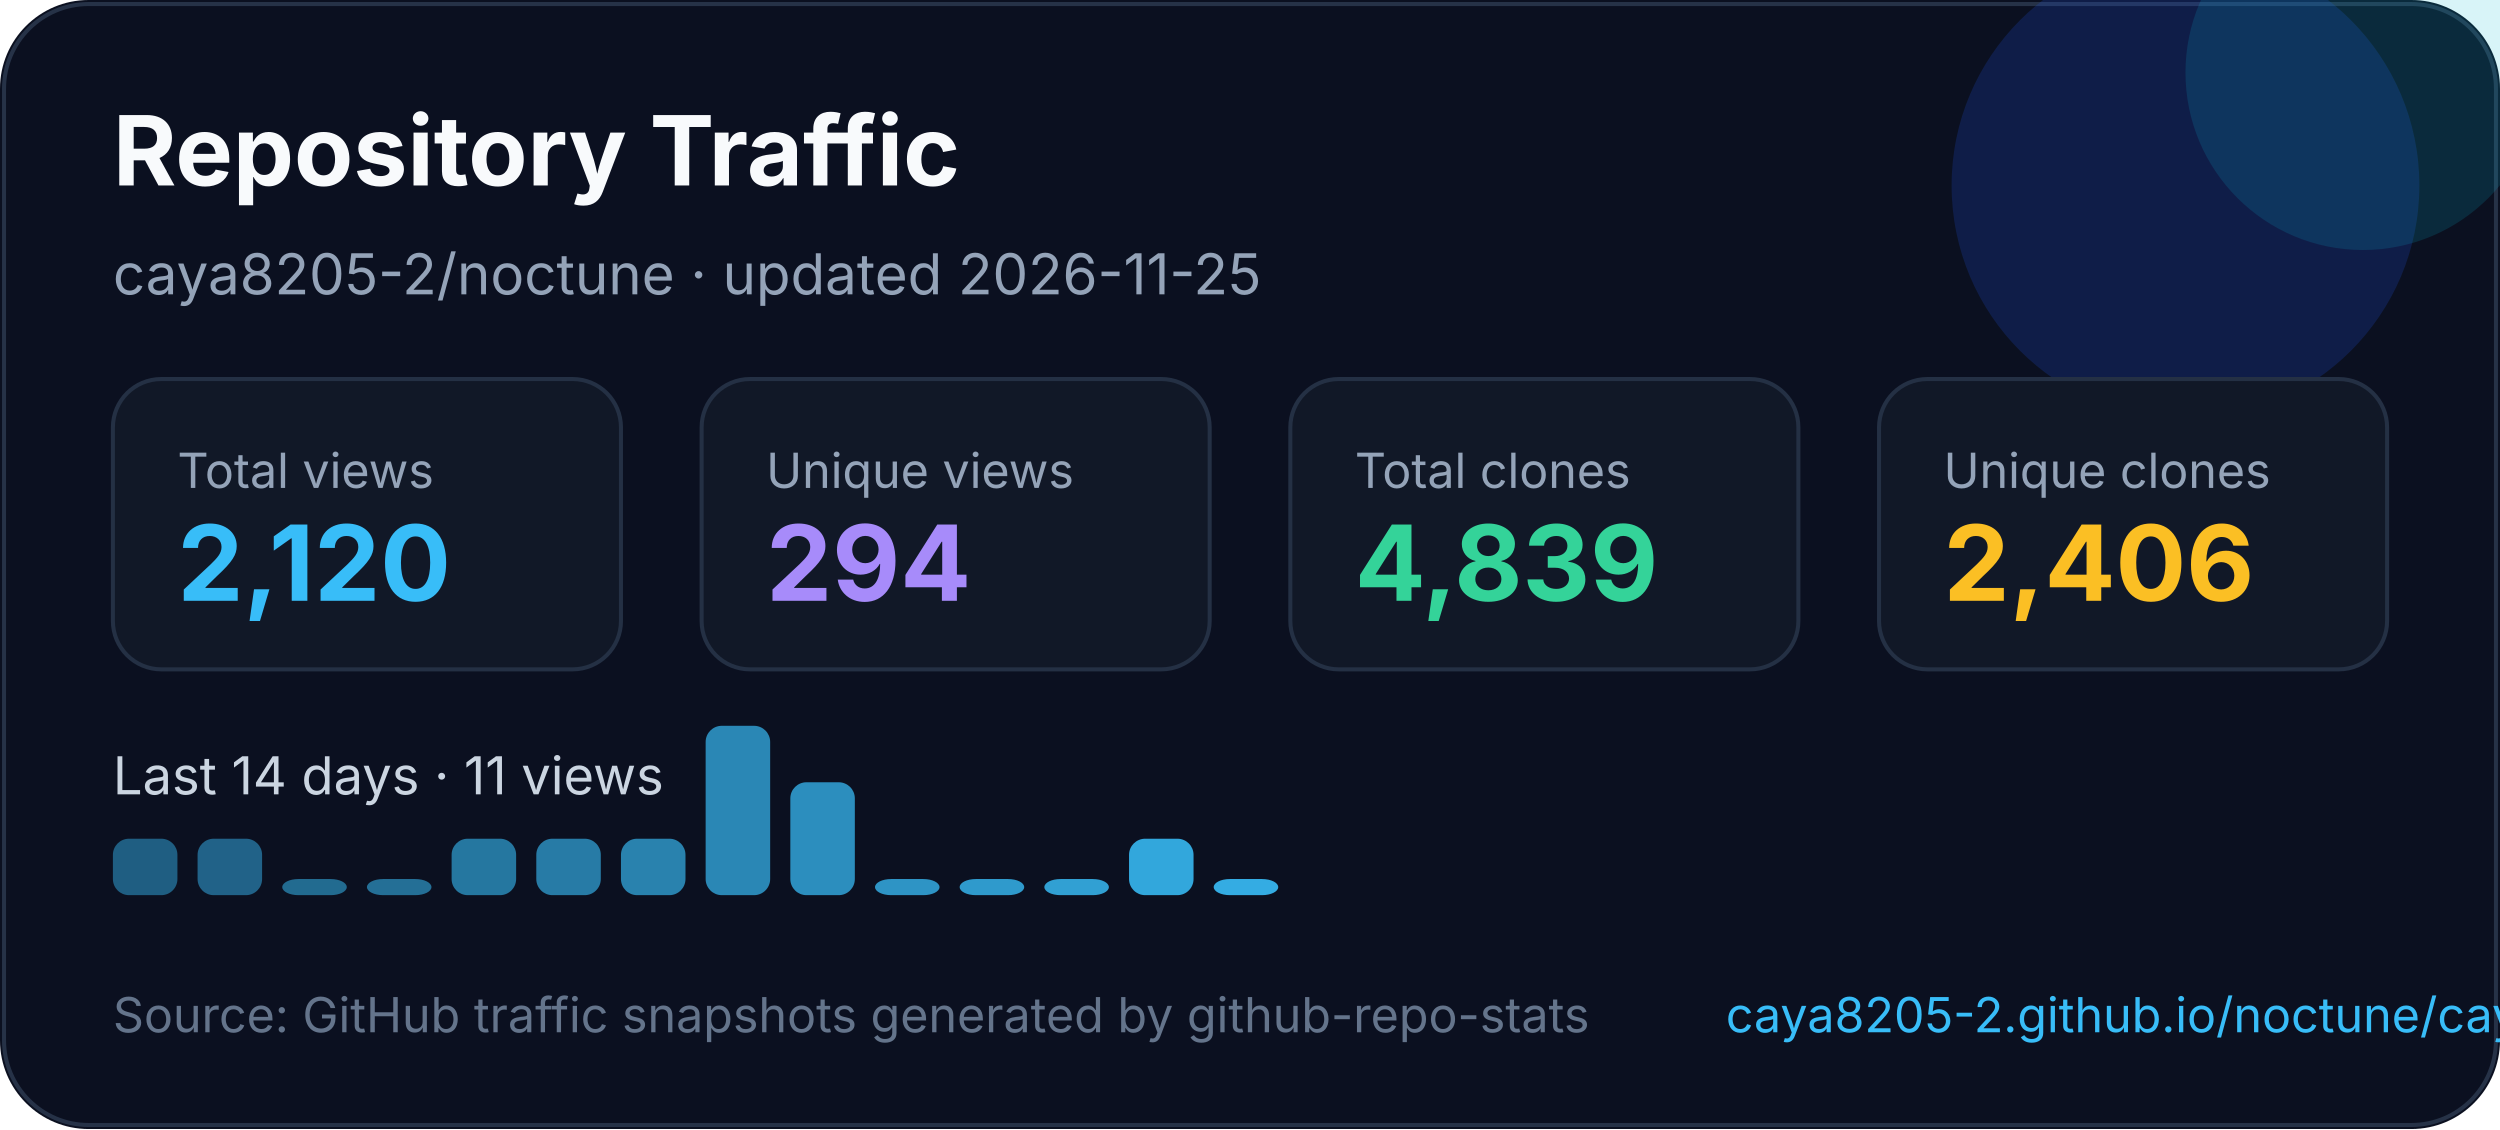
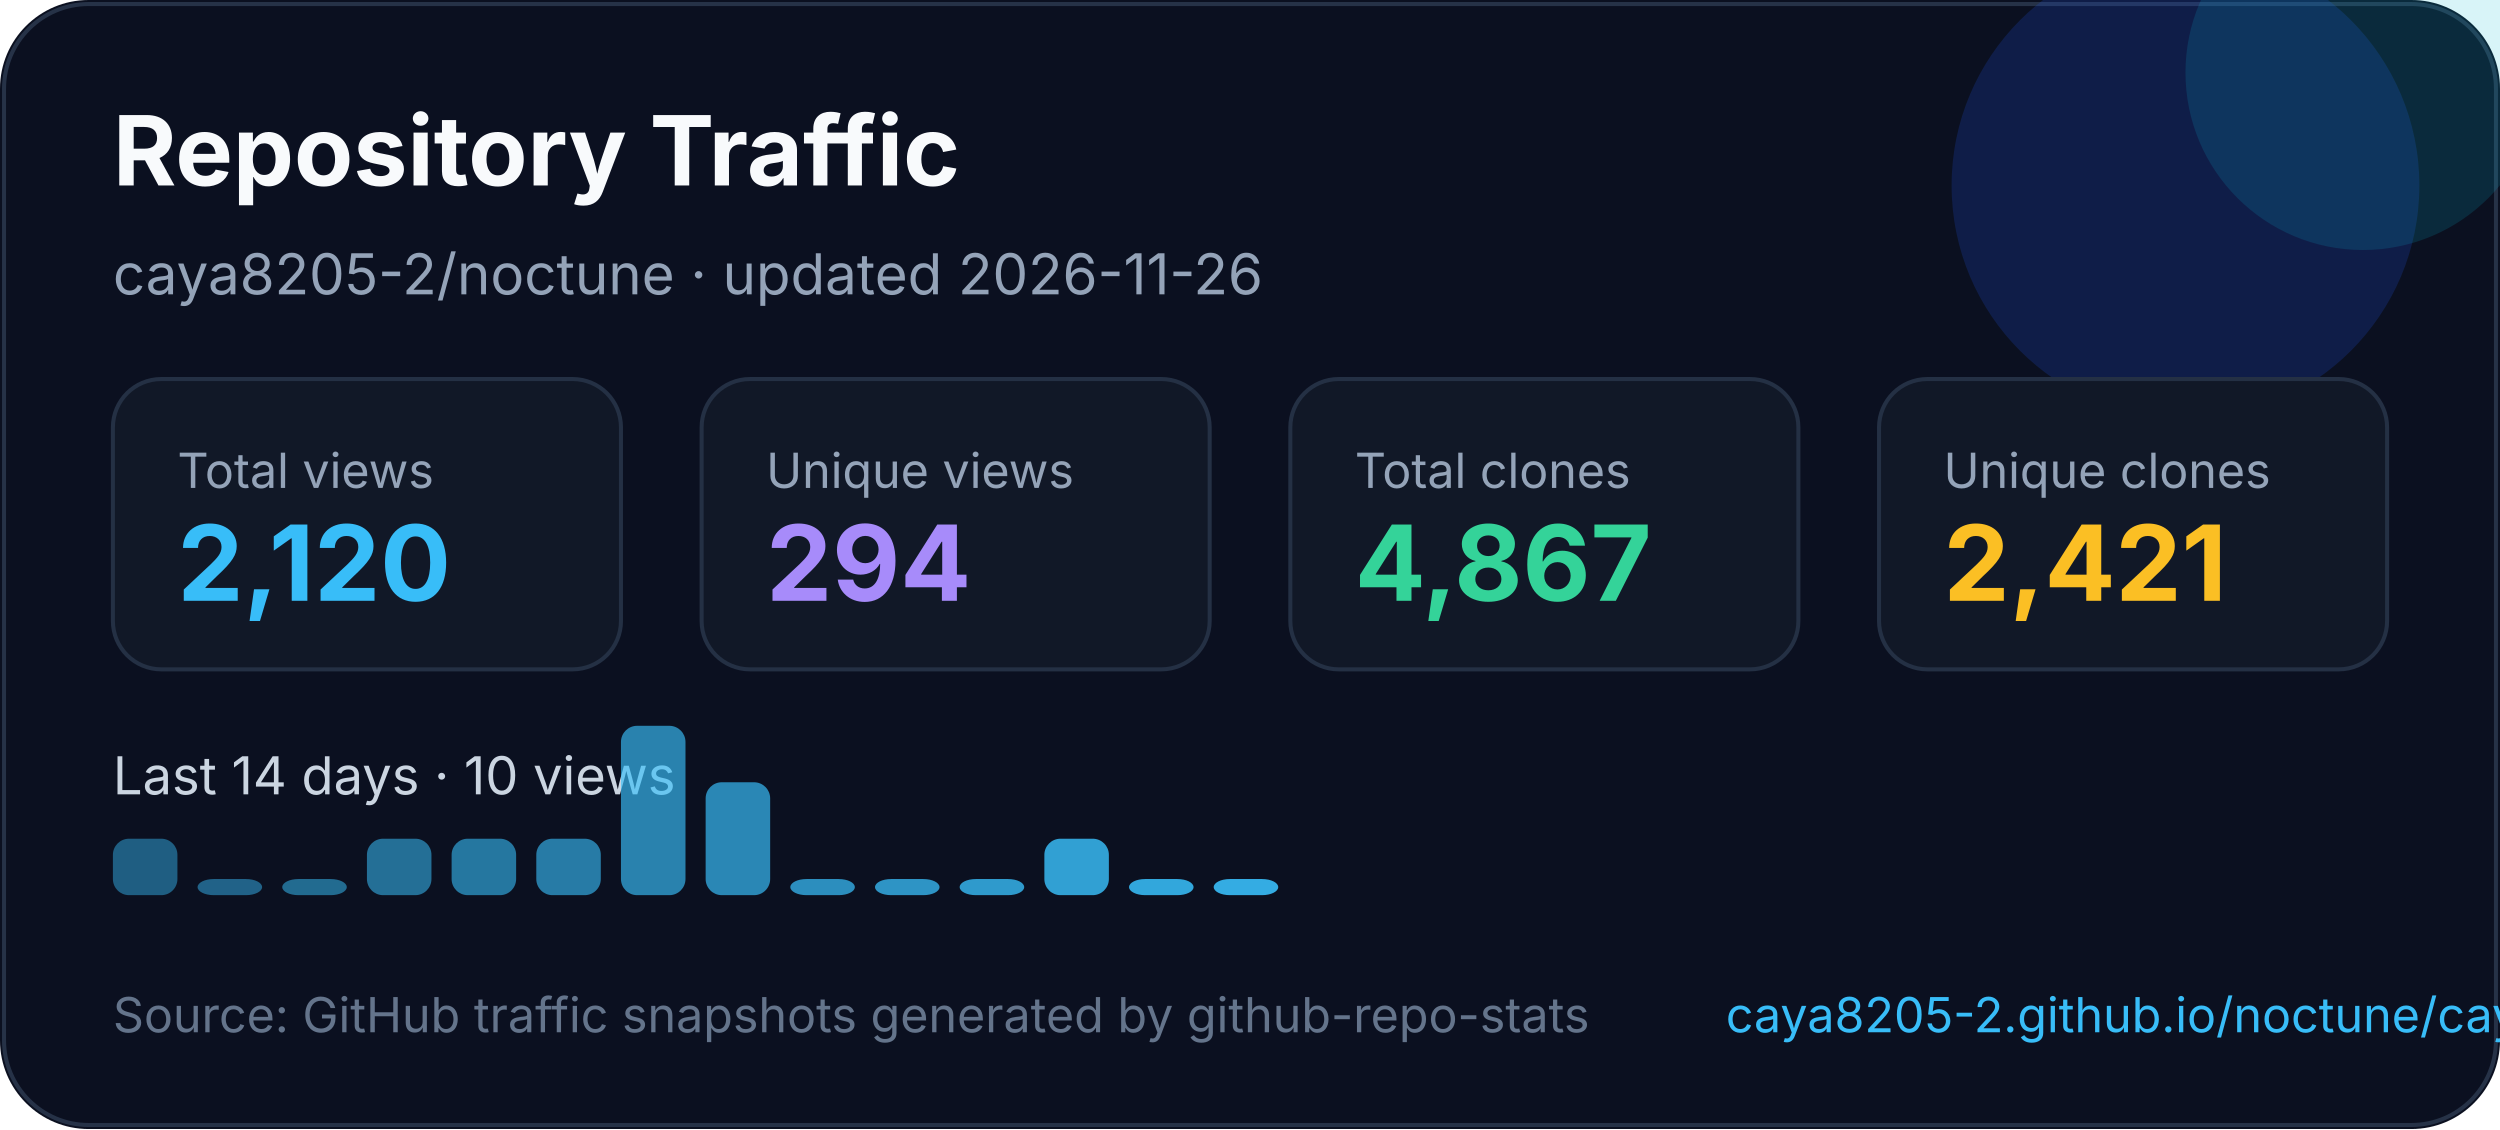
<svg xmlns="http://www.w3.org/2000/svg" width="620" height="280" viewBox="0 0 620 280" fill="none" role="img" aria-labelledby="title desc">
  <style>
    text { font-family: Inter, Segoe UI, Arial, sans-serif; }
  </style>
  <rect width="620" height="280" rx="22" fill="#0B1020" />
  <rect x="1" y="1" width="618" height="278" rx="21" stroke="#263247" />
  <circle cx="542" cy="46" r="58" fill="#1D4ED8" opacity="0.22" />
  <circle cx="586" cy="18" r="44" fill="#06B6D4" opacity="0.16" />
  <text x="28" y="46" fill="#F8FAFC" font-size="24" font-weight="700">Repository Traffic</text>
-   <text x="28" y="73" fill="#94A3B8" font-size="14">caya8205-2/noctune · updated 2026-11-25</text>
+   <text x="28" y="73" fill="#94A3B8" font-size="14">caya8205-2/noctune · updated 2026-11-26</text>
  <g transform="translate(28 94)">
    <rect width="126" height="72" rx="12" fill="#111827" stroke="#243044" />
    <text x="16" y="27" fill="#94a3b8" font-size="12">Total views</text>
    <text x="16" y="55" fill="#38BDF8" font-size="26" font-weight="700">2,120</text>
  </g>
  <g transform="translate(174 94)">
    <rect width="126" height="72" rx="12" fill="#111827" stroke="#243044" />
    <text x="16" y="27" fill="#94a3b8" font-size="12">Unique views</text>
    <text x="16" y="55" fill="#A78BFA" font-size="26" font-weight="700">294</text>
  </g>
  <g transform="translate(320 94)">
    <rect width="126" height="72" rx="12" fill="#111827" stroke="#243044" />
    <text x="16" y="27" fill="#94a3b8" font-size="12">Total clones</text>
-     <text x="16" y="55" fill="#34D399" font-size="26" font-weight="700">4,839</text>
+     <text x="16" y="55" fill="#34D399" font-size="26" font-weight="700">4,867</text>
  </g>
  <g transform="translate(466 94)">
    <rect width="126" height="72" rx="12" fill="#111827" stroke="#243044" />
    <text x="16" y="27" fill="#94a3b8" font-size="12">Unique clones</text>
-     <text x="16" y="55" fill="#FBBF24" font-size="26" font-weight="700">2,406</text>
+     <text x="16" y="55" fill="#FBBF24" font-size="26" font-weight="700">2,421</text>
  </g>
  <g transform="translate(0 0)">
-     <text x="28" y="197" fill="#CBD5E1" font-size="13">Last 14 days · 11 views</text>
+     <text x="28" y="197" fill="#CBD5E1" font-size="13">Last 14 days · 10 views</text>
    <rect x="28" y="208" width="16" height="14" rx="4" fill="#38bdf8" opacity="0.45" />
-     <rect x="49" y="208" width="16" height="14" rx="4" fill="#38bdf8" opacity="0.48" />
+     <rect x="49" y="218" width="16" height="4" rx="4" fill="#38bdf8" opacity="0.48" />
    <rect x="70" y="218" width="16" height="4" rx="4" fill="#38bdf8" opacity="0.52" />
-     <rect x="91" y="218" width="16" height="4" rx="4" fill="#38bdf8" opacity="0.55" />
+     <rect x="91" y="208" width="16" height="14" rx="4" fill="#38bdf8" opacity="0.55" />
    <rect x="112" y="208" width="16" height="14" rx="4" fill="#38bdf8" opacity="0.59" />
    <rect x="133" y="208" width="16" height="14" rx="4" fill="#38bdf8" opacity="0.62" />
-     <rect x="154" y="208" width="16" height="14" rx="4" fill="#38bdf8" opacity="0.66" />
-     <rect x="175" y="180" width="16" height="42" rx="4" fill="#38bdf8" opacity="0.69" />
-     <rect x="196" y="194" width="16" height="28" rx="4" fill="#38bdf8" opacity="0.73" />
+     <rect x="154" y="180" width="16" height="42" rx="4" fill="#38bdf8" opacity="0.66" />
+     <rect x="175" y="194" width="16" height="28" rx="4" fill="#38bdf8" opacity="0.69" />
+     <rect x="196" y="218" width="16" height="4" rx="4" fill="#38bdf8" opacity="0.73" />
    <rect x="217" y="218" width="16" height="4" rx="4" fill="#38bdf8" opacity="0.76" />
    <rect x="238" y="218" width="16" height="4" rx="4" fill="#38bdf8" opacity="0.80" />
-     <rect x="259" y="218" width="16" height="4" rx="4" fill="#38bdf8" opacity="0.83" />
-     <rect x="280" y="208" width="16" height="14" rx="4" fill="#38bdf8" opacity="0.87" />
+     <rect x="259" y="208" width="16" height="14" rx="4" fill="#38bdf8" opacity="0.83" />
+     <rect x="280" y="218" width="16" height="4" rx="4" fill="#38bdf8" opacity="0.87" />
    <rect x="301" y="218" width="16" height="4" rx="4" fill="#38bdf8" opacity="0.90" />
  </g>
  <text x="28" y="256" fill="#64748B" font-size="12">Source: GitHub traffic snapshots generated by github-repo-stats</text>
  <text x="428" y="256" fill="#38BDF8" font-size="12">caya8205-2.github.io/noctune/caya8205-2/noctune/latest-report/report.html</text>
</svg>
